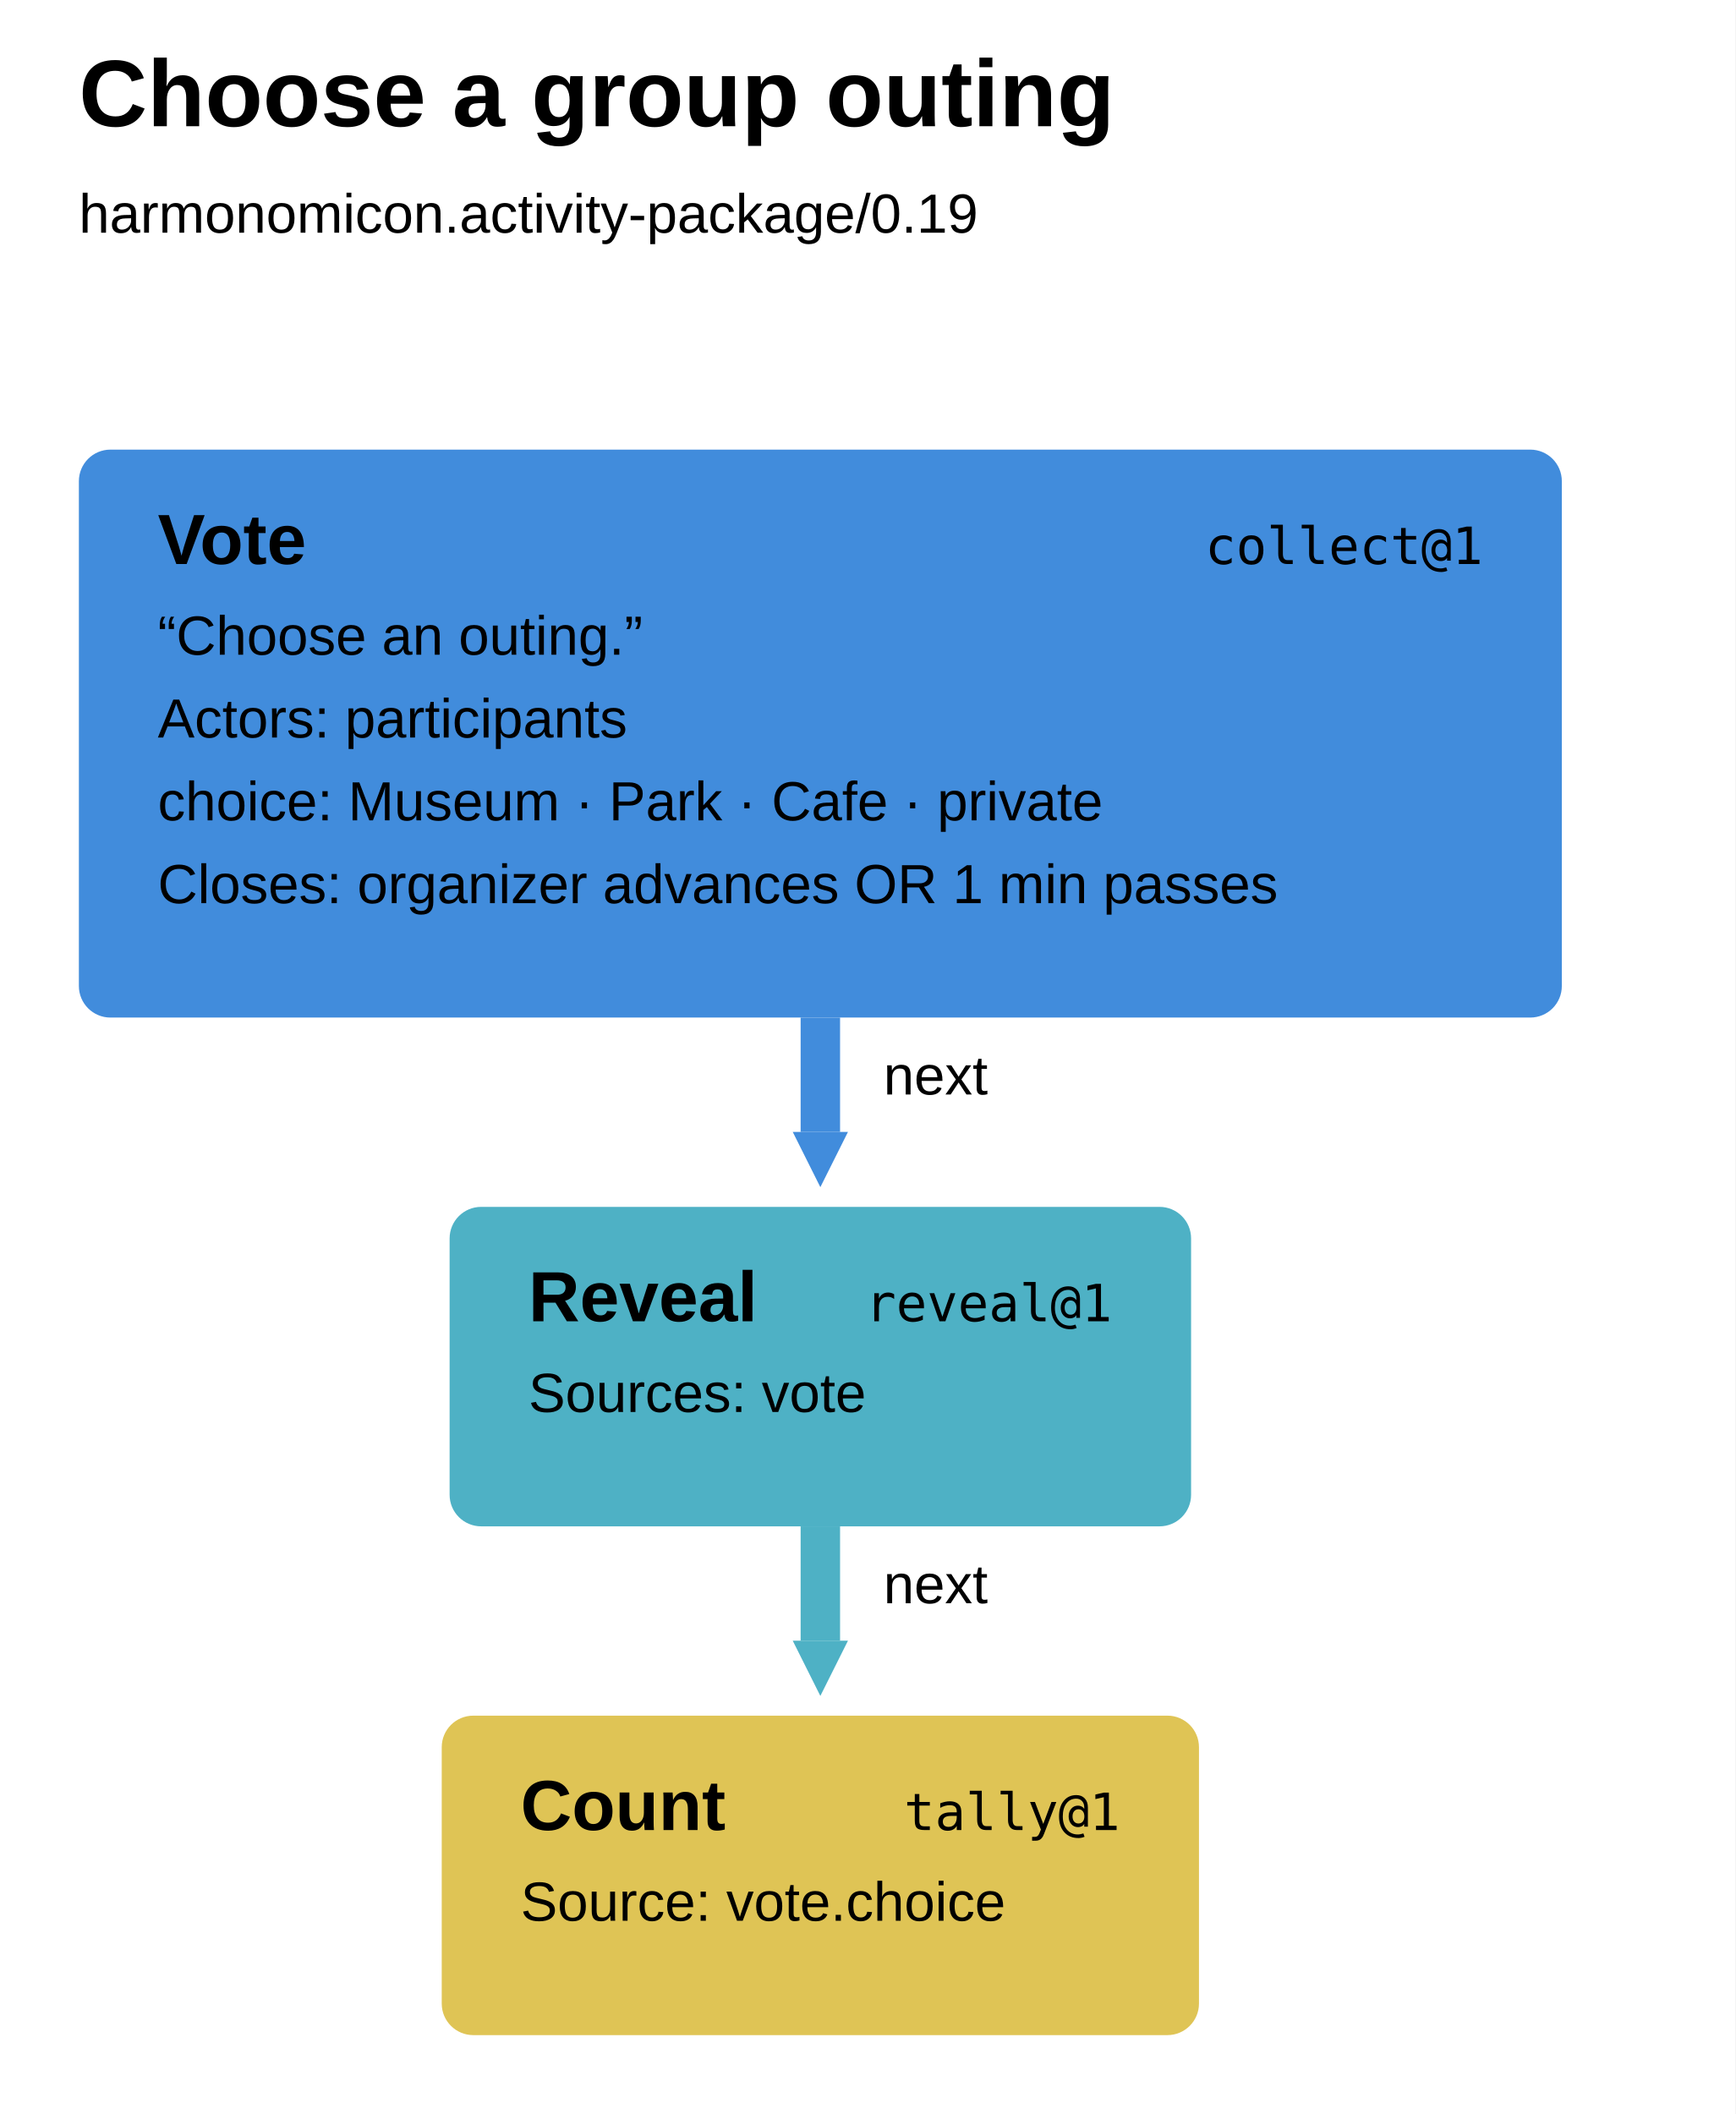
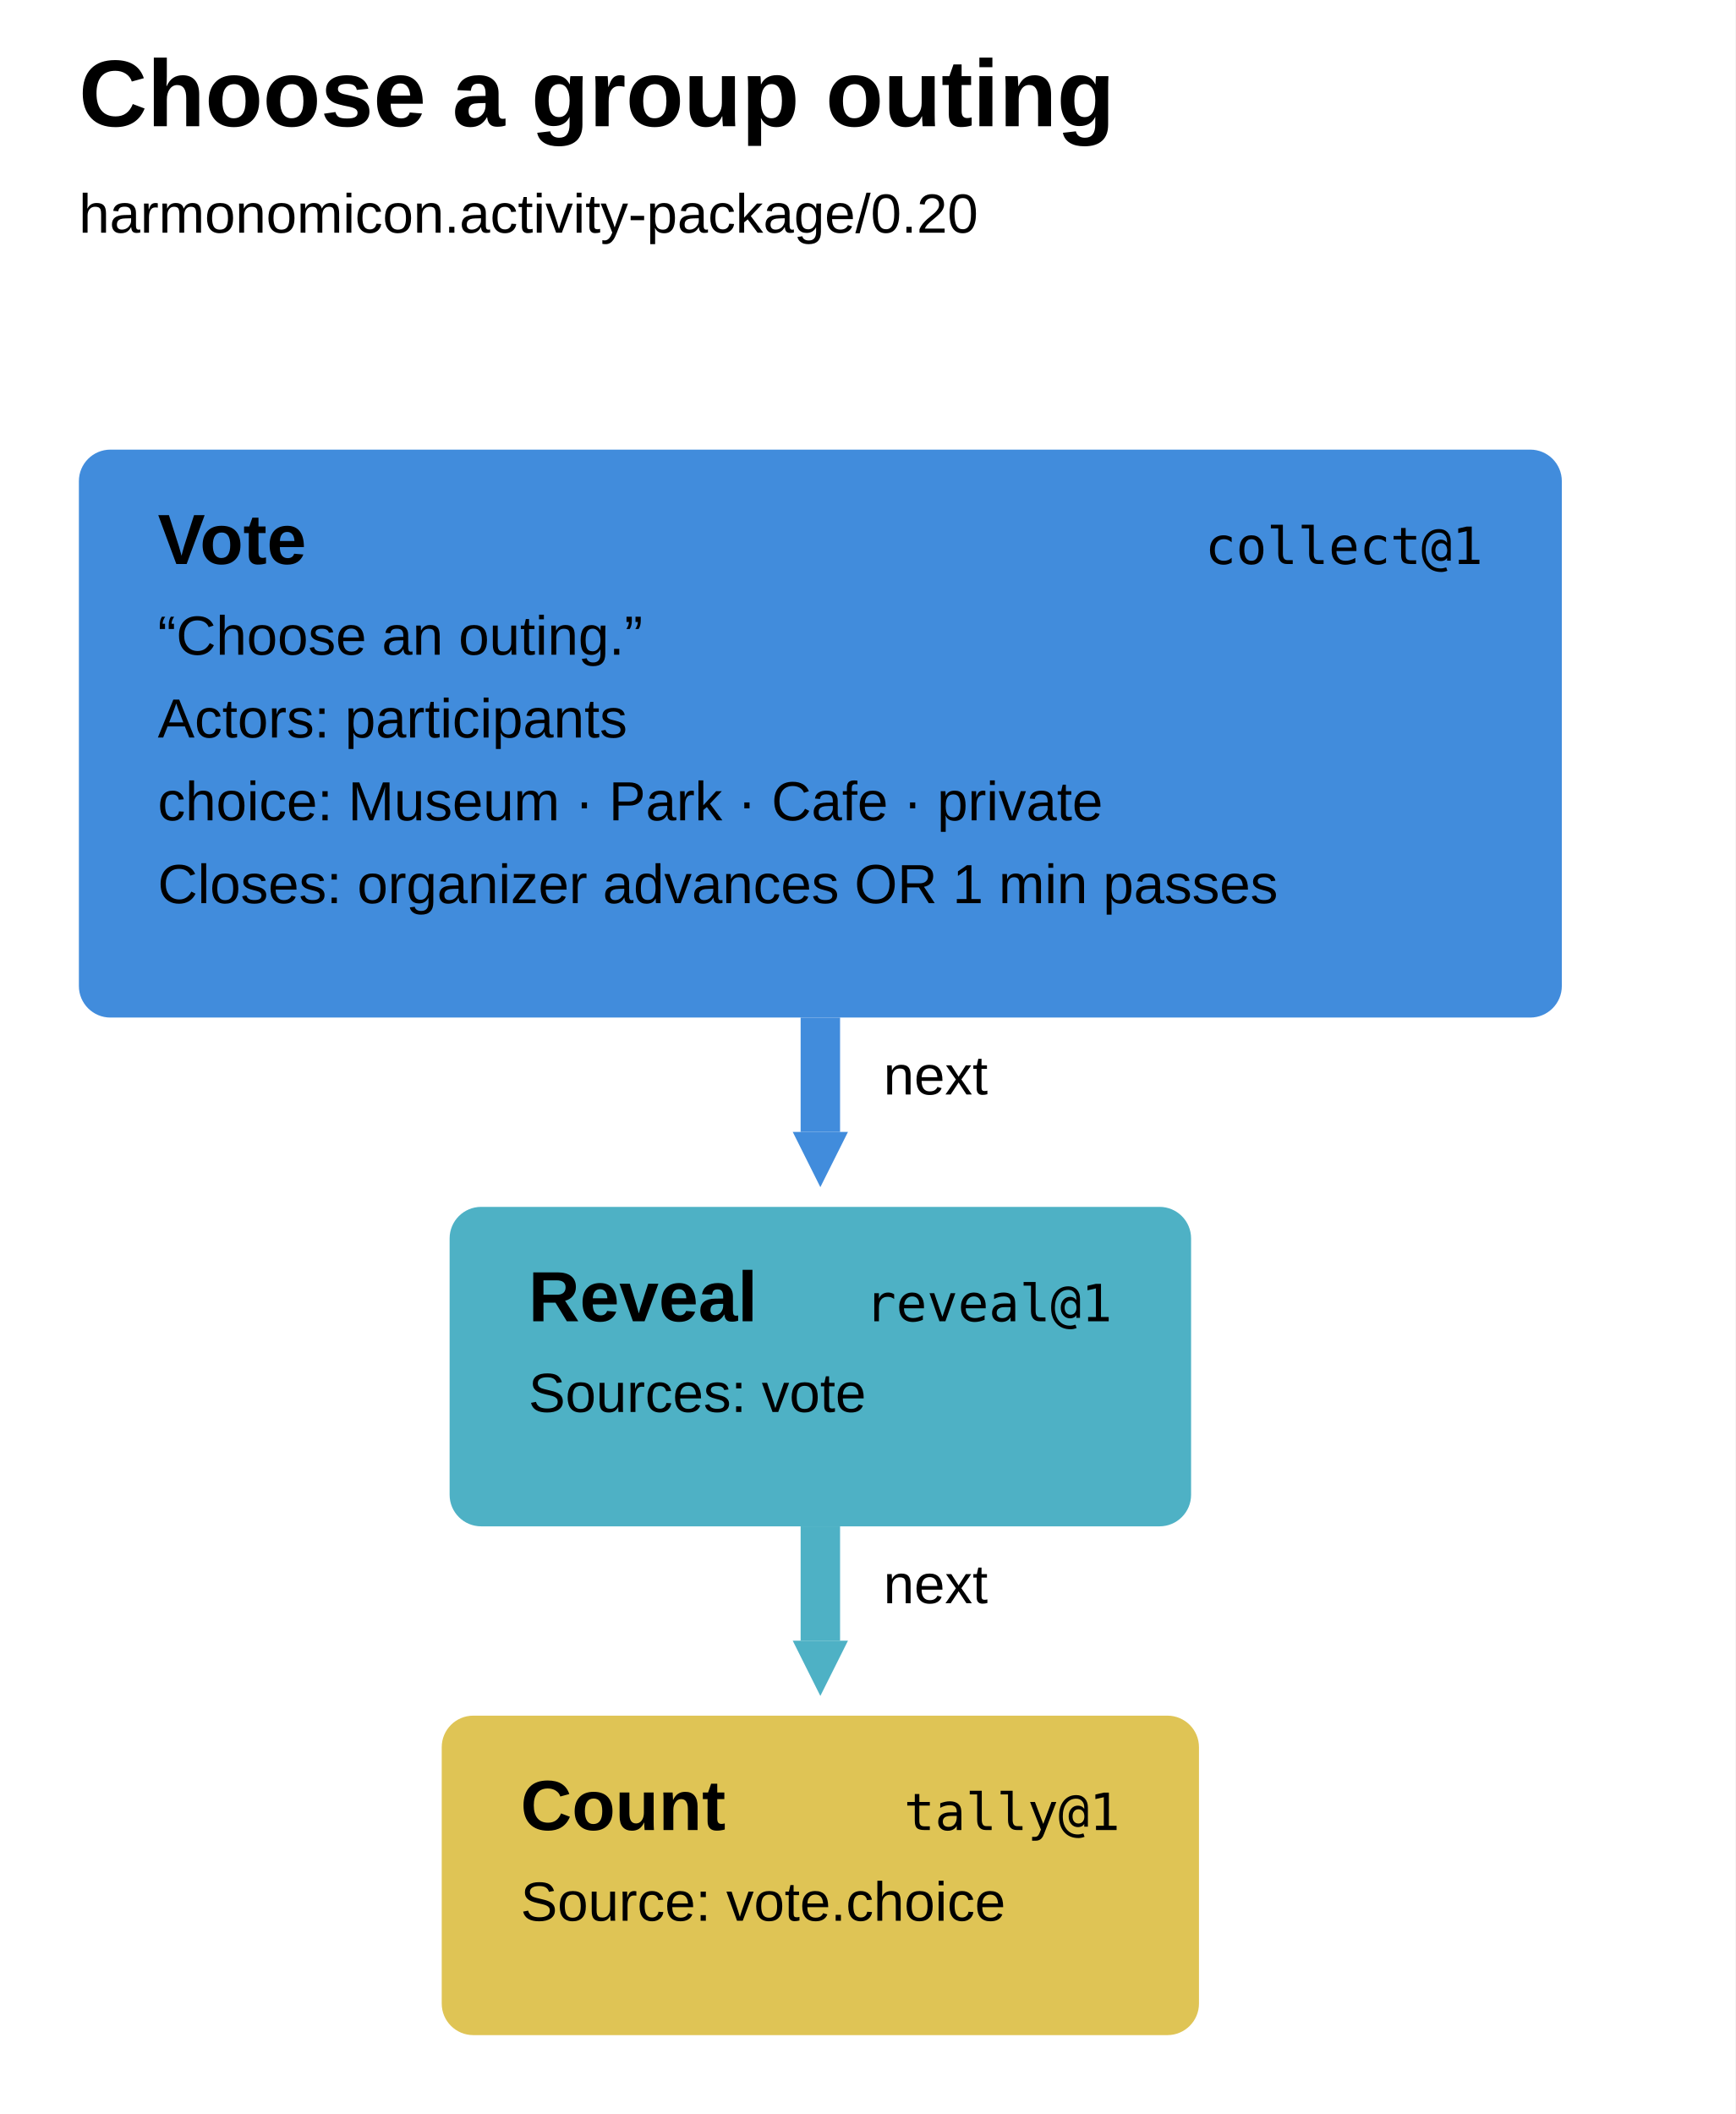
<svg xmlns="http://www.w3.org/2000/svg" width="440" height="536" viewBox="0 0 440 536" aria-label="Choose a group outing runbook" style="font-family:Arial,sans-serif;fill:black">
  <defs>
    <marker id="arrow-0" markerUnits="userSpaceOnUse" markerWidth="14" markerHeight="14" refX="0" refY="7" orient="auto">
      <path d="M0 0L14 7L0 14Z" fill="#418cdc" />
    </marker>
    <marker id="arrow-1" markerUnits="userSpaceOnUse" markerWidth="14" markerHeight="14" refX="0" refY="7" orient="auto">
      <path d="M0 0L14 7L0 14Z" fill="#4eb1c5" />
    </marker>
  </defs>
  <rect width="100%" height="100%" fill="white" />
  <text x="20" y="32" font-size="24" font-weight="700">Choose a group outing</text>
-   <text x="20" y="59" font-size="14">harmonomicon.activity-package/0.19</text>
+   <text x="20" y="59" font-size="14">harmonomicon.activity-package/0.20</text>
  <g data-step="vote" tabindex="0" role="button" aria-label="vote collect@1">
    <rect x="20" y="114" width="376" height="144" rx="8" fill="#418cdc" />
    <text x="40" y="143" font-weight="700" font-size="18">Vote</text>
    <text x="376" y="143" text-anchor="end" font-family="ui-monospace, SFMono-Regular, Menlo, Consolas, monospace" font-size="13">collect@1</text>
    <text x="40" y="166" font-size="14">“Choose an outing.”</text>
    <text x="40" y="187" font-size="14">Actors: participants</text>
    <text x="40" y="208" font-size="14">choice: Museum · Park · Cafe · private</text>
    <text x="40" y="229" font-size="14">Closes: organizer advances OR 1 min passes</text>
  </g>
  <g data-step="reveal" tabindex="0" role="button" aria-label="reveal reveal@1">
    <rect x="114" y="306" width="188" height="81" rx="8" fill="#4eb1c5" />
    <text x="134" y="335" font-weight="700" font-size="18">Reveal</text>
    <text x="282" y="335" text-anchor="end" font-family="ui-monospace, SFMono-Regular, Menlo, Consolas, monospace" font-size="13">reveal@1</text>
    <text x="134" y="358" font-size="14">Sources: vote</text>
  </g>
  <g data-step="count" tabindex="0" role="button" aria-label="count tally@1">
    <rect x="112" y="435" width="192" height="81" rx="8" fill="#dfc455" />
    <text x="132" y="464" font-weight="700" font-size="18">Count</text>
    <text x="284" y="464" text-anchor="end" font-family="ui-monospace, SFMono-Regular, Menlo, Consolas, monospace" font-size="13">tally@1</text>
    <text x="132" y="487" font-size="14">Source: vote.choice</text>
  </g>
  <path d="M 208 258 L 208 287" fill="none" stroke="#418cdc" stroke-width="10" marker-end="url(#arrow-0)" />
  <text x="224" y="277.5" font-size="14">next</text>
  <path d="M 208 387 L 208 416" fill="none" stroke="#4eb1c5" stroke-width="10" marker-end="url(#arrow-1)" />
  <text x="224" y="406.5" font-size="14">next</text>
</svg>
